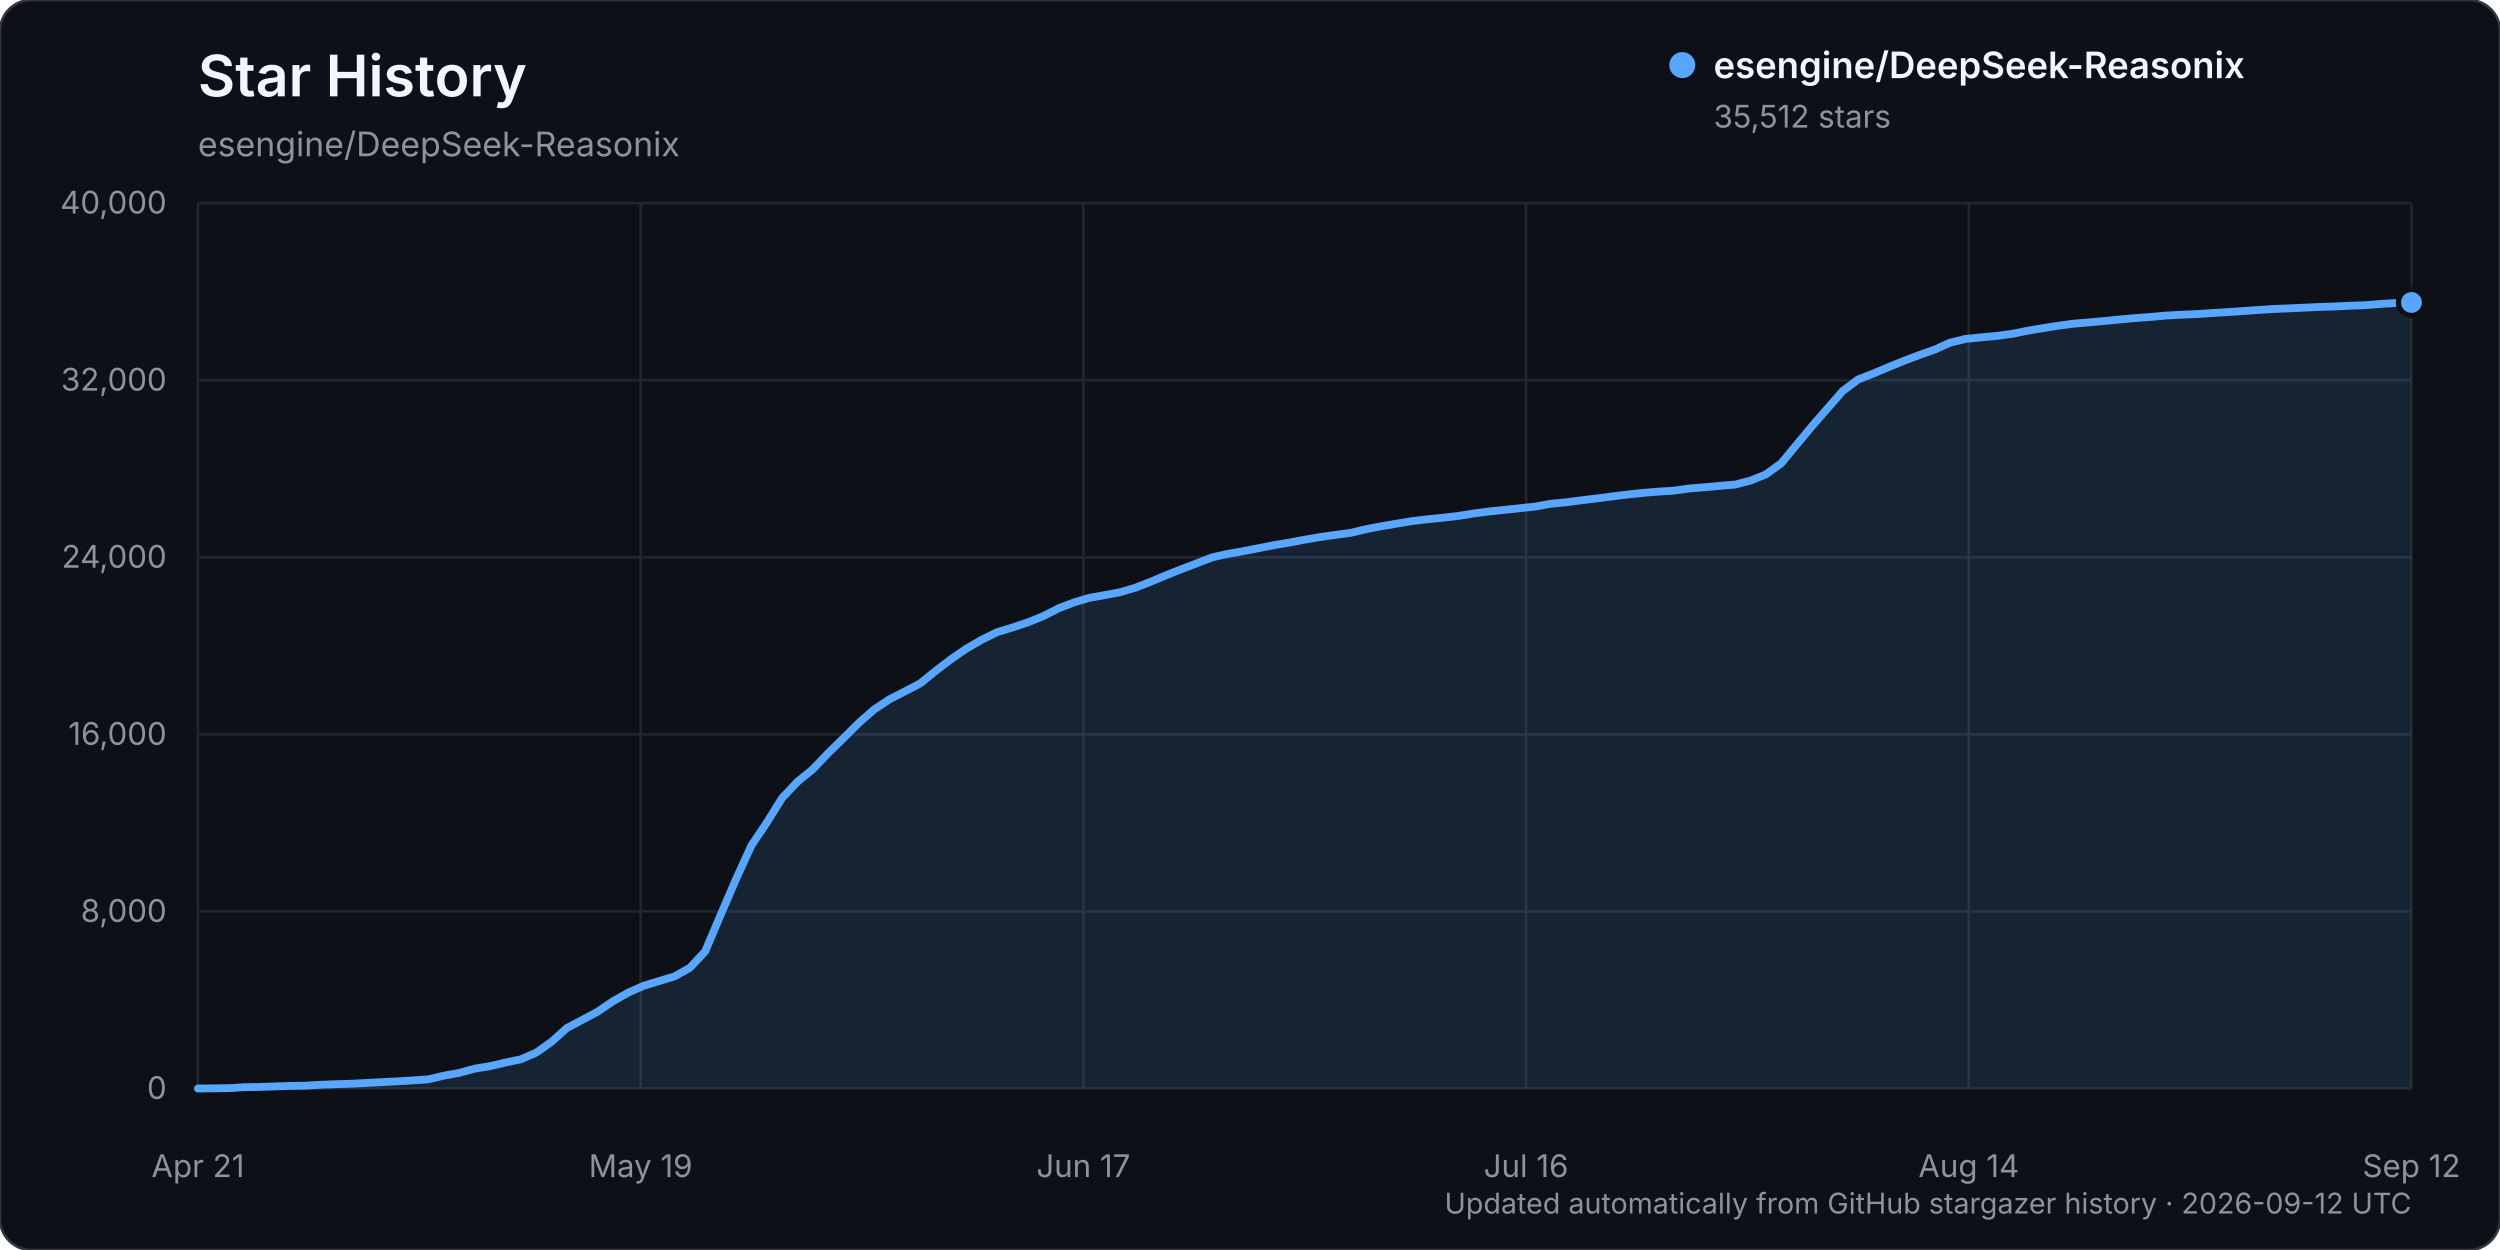
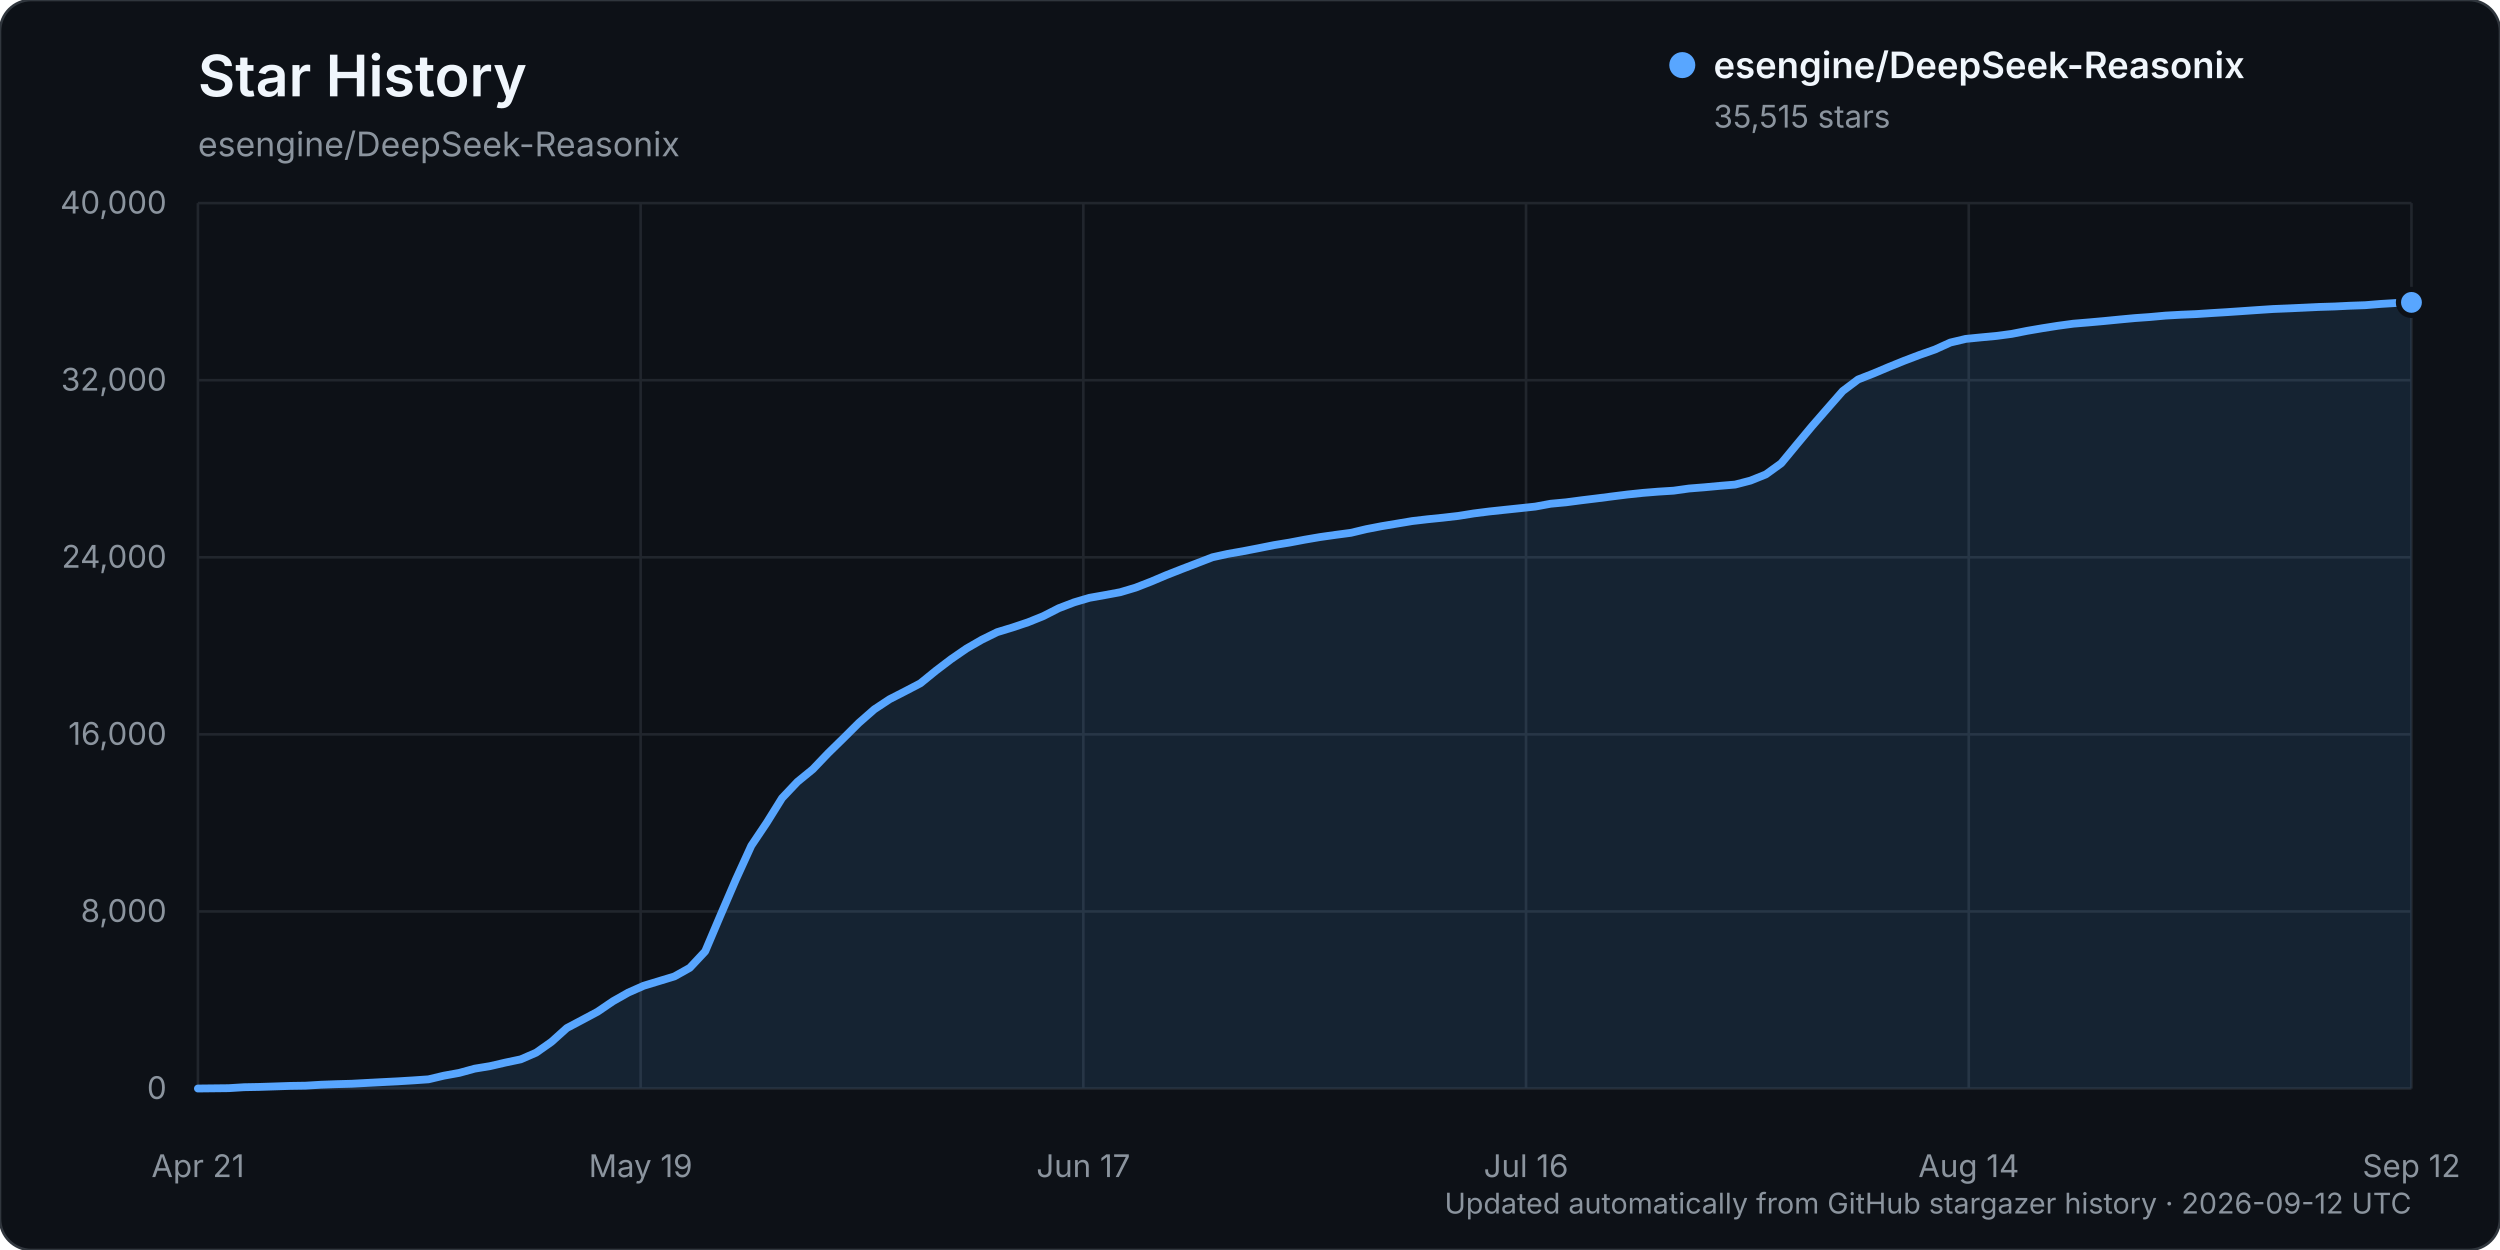
<svg xmlns="http://www.w3.org/2000/svg" width="960" height="480" viewBox="0 0 960 480" role="img" aria-labelledby="title description">
  <rect width="960" height="480" rx="12" fill="#0d1117" stroke="#30363d" />
  <text x="76" y="37" fill="#f0f6fc" font-family="-apple-system, BlinkMacSystemFont, 'Segoe UI', sans-serif" font-size="22" font-weight="600">Star History</text>
  <text x="76" y="60" fill="#8b949e" font-family="-apple-system, BlinkMacSystemFont, 'Segoe UI', sans-serif" font-size="13">esengine/DeepSeek-Reasonix</text>
  <g font-family="-apple-system, BlinkMacSystemFont, 'Segoe UI', sans-serif">
    <line x1="76" y1="418.00" x2="926" y2="418.00" stroke="#21262d" stroke-width="1" />
    <text x="64" y="422.00" text-anchor="end" fill="#8b949e" font-size="12">0</text>
    <line x1="76" y1="350.00" x2="926" y2="350.00" stroke="#21262d" stroke-width="1" />
    <text x="64" y="354.00" text-anchor="end" fill="#8b949e" font-size="12">8,000</text>
    <line x1="76" y1="282.00" x2="926" y2="282.00" stroke="#21262d" stroke-width="1" />
    <text x="64" y="286.00" text-anchor="end" fill="#8b949e" font-size="12">16,000</text>
    <line x1="76" y1="214.00" x2="926" y2="214.00" stroke="#21262d" stroke-width="1" />
    <text x="64" y="218.00" text-anchor="end" fill="#8b949e" font-size="12">24,000</text>
    <line x1="76" y1="146.00" x2="926" y2="146.00" stroke="#21262d" stroke-width="1" />
    <text x="64" y="150.00" text-anchor="end" fill="#8b949e" font-size="12">32,000</text>
    <line x1="76" y1="78.00" x2="926" y2="78.00" stroke="#21262d" stroke-width="1" />
    <text x="64" y="82.00" text-anchor="end" fill="#8b949e" font-size="12">40,000</text>
    <line x1="76.00" y1="78" x2="76.00" y2="418" stroke="#21262d" stroke-width="1" />
    <text x="76.00" y="452" text-anchor="middle" fill="#8b949e" font-size="12">Apr 21</text>
    <line x1="246.00" y1="78" x2="246.00" y2="418" stroke="#21262d" stroke-width="1" />
    <text x="246.00" y="452" text-anchor="middle" fill="#8b949e" font-size="12">May 19</text>
    <line x1="416.00" y1="78" x2="416.00" y2="418" stroke="#21262d" stroke-width="1" />
    <text x="416.00" y="452" text-anchor="middle" fill="#8b949e" font-size="12">Jun 17</text>
    <line x1="586.00" y1="78" x2="586.00" y2="418" stroke="#21262d" stroke-width="1" />
    <text x="586.00" y="452" text-anchor="middle" fill="#8b949e" font-size="12">Jul 16</text>
    <line x1="756.00" y1="78" x2="756.00" y2="418" stroke="#21262d" stroke-width="1" />
    <text x="756.00" y="452" text-anchor="middle" fill="#8b949e" font-size="12">Aug 14</text>
    <line x1="926.00" y1="78" x2="926.00" y2="418" stroke="#21262d" stroke-width="1" />
    <text x="926.00" y="452" text-anchor="middle" fill="#8b949e" font-size="12">Sep 12</text>
-     <path d="M76.00,417.99 L87.81,417.86 L93.71,417.49 L99.61,417.38 L105.51,417.19 L111.42,416.99 L117.32,416.90 L123.22,416.54 L129.13,416.32 L135.03,416.16 L140.93,415.84 L146.83,415.53 L152.74,415.23 L158.64,414.87 L164.54,414.46 L170.44,413.06 L176.35,411.99 L182.25,410.37 L188.15,409.40 L194.06,408.03 L199.96,406.79 L205.86,404.23 L211.76,400.08 L217.67,394.77 L223.57,391.65 L229.47,388.50 L235.38,384.48 L241.28,381.14 L247.18,378.53 L253.08,376.74 L258.99,374.94 L264.89,371.64 L270.79,365.33 L276.69,351.41 L282.60,337.68 L288.50,324.75 L294.40,315.95 L300.31,306.46 L306.21,300.22 L312.11,295.40 L318.01,289.22 L323.92,283.44 L329.82,277.57 L335.72,272.40 L341.63,268.49 L347.53,265.47 L353.43,262.39 L359.33,257.59 L365.24,253.10 L371.14,249.04 L377.04,245.64 L382.94,242.74 L388.85,240.94 L394.75,238.96 L400.65,236.58 L406.56,233.56 L412.46,231.30 L418.36,229.56 L424.26,228.51 L430.17,227.41 L436.07,225.65 L441.97,223.35 L447.88,220.85 L453.78,218.53 L459.68,216.27 L465.58,213.99 L471.49,212.69 L477.39,211.65 L483.29,210.51 L489.19,209.33 L495.10,208.36 L501.00,207.24 L506.90,206.23 L512.81,205.39 L518.71,204.61 L524.61,203.20 L530.51,202.06 L536.42,201.07 L542.32,200.08 L548.22,199.39 L554.13,198.79 L560.03,198.11 L565.93,197.16 L571.83,196.41 L577.74,195.78 L583.64,195.16 L589.54,194.53 L595.44,193.44 L601.35,192.89 L607.25,192.11 L613.15,191.39 L619.06,190.63 L624.96,189.89 L630.86,189.27 L636.76,188.79 L642.67,188.42 L648.57,187.59 L654.47,187.12 L660.38,186.57 L666.28,186.08 L672.18,184.55 L678.08,182.18 L683.99,177.91 L689.89,170.77 L695.79,163.68 L701.69,156.91 L707.60,150.17 L713.50,145.72 L719.40,143.42 L725.31,140.92 L731.21,138.53 L737.11,136.29 L743.01,134.22 L748.92,131.54 L754.82,130.14 L760.72,129.55 L766.63,129.00 L772.53,128.21 L778.43,127.04 L784.33,126.03 L790.24,125.10 L796.14,124.30 L802.04,123.81 L807.94,123.28 L813.85,122.70 L819.75,122.15 L825.65,121.73 L831.56,121.19 L837.46,120.86 L843.36,120.61 L849.26,120.22 L855.17,119.86 L861.07,119.46 L866.97,119.05 L872.88,118.66 L878.78,118.42 L884.68,118.15 L890.58,117.87 L896.49,117.69 L902.39,117.40 L908.29,117.19 L914.19,116.71 L920.10,116.35 L926.00,116.15 L926.00,418.00 L76.00,418.00 Z" fill="#58a6ff" opacity="0.12" />
-     <path d="M76.00,417.99 L87.81,417.86 L93.71,417.49 L99.61,417.38 L105.51,417.19 L111.42,416.99 L117.32,416.90 L123.22,416.54 L129.13,416.32 L135.03,416.16 L140.93,415.84 L146.83,415.53 L152.74,415.23 L158.64,414.87 L164.54,414.46 L170.44,413.06 L176.35,411.99 L182.25,410.37 L188.15,409.40 L194.06,408.03 L199.96,406.79 L205.86,404.23 L211.76,400.08 L217.67,394.77 L223.57,391.65 L229.47,388.50 L235.38,384.48 L241.28,381.14 L247.18,378.53 L253.08,376.74 L258.99,374.94 L264.89,371.64 L270.79,365.33 L276.69,351.41 L282.60,337.68 L288.50,324.75 L294.40,315.95 L300.31,306.46 L306.21,300.22 L312.11,295.40 L318.01,289.22 L323.92,283.44 L329.82,277.57 L335.72,272.40 L341.63,268.49 L347.53,265.47 L353.43,262.39 L359.33,257.59 L365.24,253.10 L371.14,249.04 L377.04,245.64 L382.94,242.74 L388.85,240.94 L394.75,238.96 L400.65,236.58 L406.56,233.56 L412.46,231.30 L418.36,229.56 L424.26,228.51 L430.17,227.41 L436.07,225.65 L441.97,223.35 L447.88,220.85 L453.78,218.53 L459.68,216.27 L465.58,213.99 L471.49,212.69 L477.39,211.65 L483.29,210.51 L489.19,209.33 L495.10,208.36 L501.00,207.24 L506.90,206.23 L512.81,205.39 L518.71,204.61 L524.61,203.20 L530.51,202.06 L536.42,201.07 L542.32,200.08 L548.22,199.39 L554.13,198.79 L560.03,198.11 L565.93,197.16 L571.83,196.41 L577.74,195.78 L583.64,195.16 L589.54,194.53 L595.44,193.44 L601.35,192.89 L607.25,192.11 L613.15,191.39 L619.06,190.63 L624.96,189.89 L630.86,189.27 L636.76,188.79 L642.67,188.42 L648.57,187.59 L654.47,187.12 L660.38,186.57 L666.28,186.08 L672.18,184.55 L678.08,182.18 L683.99,177.91 L689.89,170.77 L695.79,163.68 L701.69,156.91 L707.60,150.17 L713.50,145.72 L719.40,143.42 L725.31,140.92 L731.21,138.53 L737.11,136.29 L743.01,134.22 L748.92,131.54 L754.82,130.14 L760.72,129.55 L766.63,129.00 L772.53,128.21 L778.43,127.04 L784.33,126.03 L790.24,125.10 L796.14,124.30 L802.04,123.81 L807.94,123.28 L813.85,122.70 L819.75,122.15 L825.65,121.73 L831.56,121.19 L837.46,120.86 L843.36,120.61 L849.26,120.22 L855.17,119.86 L861.07,119.46 L866.97,119.05 L872.88,118.66 L878.78,118.42 L884.68,118.15 L890.58,117.87 L896.49,117.69 L902.39,117.40 L908.29,117.19 L914.19,116.71 L920.10,116.35 L926.00,116.15" fill="none" stroke="#58a6ff" stroke-width="3" stroke-linecap="round" stroke-linejoin="round" />
-     <circle cx="926.00" cy="116.15" r="5" fill="#58a6ff" stroke="#0d1117" stroke-width="2" />
+     <path d="M76.00,417.99 L87.81,417.86 L93.71,417.49 L99.61,417.38 L105.51,417.19 L111.42,416.99 L117.32,416.90 L123.22,416.54 L129.13,416.32 L135.03,416.16 L140.93,415.84 L146.83,415.53 L152.74,415.23 L158.64,414.87 L164.54,414.46 L170.44,413.06 L176.35,411.99 L182.25,410.37 L188.15,409.40 L194.06,408.03 L199.96,406.79 L205.86,404.23 L211.76,400.08 L217.67,394.77 L223.57,391.65 L229.47,388.50 L235.38,384.48 L241.28,381.14 L247.18,378.53 L253.08,376.74 L258.99,374.94 L264.89,371.64 L270.79,365.33 L276.69,351.41 L282.60,337.68 L288.50,324.75 L294.40,315.95 L300.31,306.46 L306.21,300.22 L312.11,295.40 L318.01,289.22 L323.92,283.44 L329.82,277.57 L335.72,272.40 L341.63,268.49 L347.53,265.47 L353.43,262.39 L359.33,257.59 L365.24,253.10 L371.14,249.04 L377.04,245.64 L382.94,242.74 L388.85,240.94 L394.75,238.96 L400.65,236.58 L406.56,233.56 L412.46,231.30 L418.36,229.56 L424.26,228.51 L430.17,227.41 L436.07,225.65 L441.97,223.35 L447.88,220.85 L453.78,218.53 L459.68,216.27 L465.58,213.99 L471.49,212.69 L477.39,211.65 L483.29,210.51 L489.19,209.33 L495.10,208.36 L501.00,207.24 L506.90,206.23 L512.81,205.39 L518.71,204.61 L524.61,203.20 L530.51,202.06 L536.42,201.07 L542.32,200.08 L548.22,199.39 L554.13,198.79 L560.03,198.11 L565.93,197.16 L571.83,196.41 L577.74,195.78 L583.64,195.16 L589.54,194.53 L595.44,193.44 L601.35,192.89 L607.25,192.11 L613.15,191.39 L619.06,190.63 L624.96,189.89 L630.86,189.27 L636.76,188.79 L642.67,188.42 L648.57,187.59 L654.47,187.12 L660.38,186.57 L666.28,186.08 L672.18,184.55 L678.08,182.18 L683.99,177.91 L689.89,170.77 L695.79,163.68 L701.69,156.91 L707.60,150.17 L713.50,145.72 L719.40,143.42 L725.31,140.92 L731.21,138.53 L737.11,136.29 L743.01,134.22 L748.92,131.54 L754.82,130.14 L760.72,129.55 L766.63,129.00 L772.53,128.21 L778.43,127.04 L784.33,126.03 L790.24,125.10 L796.14,124.30 L802.04,123.81 L807.94,123.28 L813.85,122.70 L819.75,122.15 L825.65,121.73 L831.56,121.19 L837.46,120.86 L843.36,120.61 L849.26,120.22 L855.17,119.86 L861.07,119.46 L866.97,119.05 L872.88,118.66 L878.78,118.42 L884.68,118.15 L890.58,117.87 L896.49,117.69 L902.39,117.40 L908.29,117.19 L914.19,116.71 L920.10,116.35 L926.00,116.12 L926.00,418.00 L76.00,418.00 Z" fill="#58a6ff" opacity="0.12" />
+     <path d="M76.00,417.99 L87.81,417.86 L93.71,417.49 L99.61,417.38 L105.51,417.19 L111.42,416.99 L117.32,416.90 L123.22,416.54 L129.13,416.32 L135.03,416.16 L140.93,415.84 L146.83,415.53 L152.74,415.23 L158.64,414.87 L164.54,414.46 L170.44,413.06 L176.35,411.99 L182.25,410.37 L188.15,409.40 L194.06,408.03 L199.96,406.79 L205.86,404.23 L211.76,400.08 L217.67,394.77 L223.57,391.65 L229.47,388.50 L235.38,384.48 L241.28,381.14 L247.18,378.53 L253.08,376.74 L258.99,374.94 L264.89,371.64 L270.79,365.33 L276.69,351.41 L282.60,337.68 L288.50,324.75 L294.40,315.95 L300.31,306.46 L306.21,300.22 L312.11,295.40 L318.01,289.22 L323.92,283.44 L329.82,277.57 L335.72,272.40 L341.63,268.49 L347.53,265.47 L353.43,262.39 L359.33,257.59 L365.24,253.10 L371.14,249.04 L377.04,245.64 L382.94,242.74 L388.85,240.94 L394.75,238.96 L400.65,236.58 L406.56,233.56 L412.46,231.30 L418.36,229.56 L424.26,228.51 L430.17,227.41 L436.07,225.65 L441.97,223.35 L447.88,220.85 L453.78,218.53 L459.68,216.27 L465.58,213.99 L471.49,212.69 L477.39,211.65 L483.29,210.51 L489.19,209.33 L495.10,208.36 L501.00,207.24 L506.90,206.23 L512.81,205.39 L518.71,204.61 L524.61,203.20 L530.51,202.06 L536.42,201.07 L542.32,200.08 L548.22,199.39 L554.13,198.79 L560.03,198.11 L565.93,197.16 L571.83,196.41 L577.74,195.78 L583.64,195.16 L589.54,194.53 L595.44,193.44 L601.35,192.89 L607.25,192.11 L613.15,191.39 L619.06,190.63 L624.96,189.89 L630.86,189.27 L636.76,188.79 L642.67,188.42 L648.57,187.59 L654.47,187.12 L660.38,186.57 L666.28,186.08 L672.18,184.55 L678.08,182.18 L683.99,177.91 L689.89,170.77 L695.79,163.68 L701.69,156.91 L707.60,150.17 L713.50,145.72 L719.40,143.42 L725.31,140.92 L731.21,138.53 L737.11,136.29 L743.01,134.22 L748.92,131.54 L754.82,130.14 L760.72,129.55 L766.63,129.00 L772.53,128.21 L778.43,127.04 L784.33,126.03 L790.24,125.10 L796.14,124.30 L802.04,123.81 L807.94,123.28 L813.85,122.70 L819.75,122.15 L825.65,121.73 L831.56,121.19 L837.46,120.86 L843.36,120.61 L849.26,120.22 L855.17,119.86 L861.07,119.46 L866.97,119.05 L872.88,118.66 L878.78,118.42 L884.68,118.15 L890.58,117.87 L896.49,117.69 L902.39,117.40 L908.29,117.19 L914.19,116.71 L920.10,116.35 L926.00,116.12" fill="none" stroke="#58a6ff" stroke-width="3" stroke-linecap="round" stroke-linejoin="round" />
+     <circle cx="926.00" cy="116.12" r="5" fill="#58a6ff" stroke="#0d1117" stroke-width="2" />
    <g transform="translate(646, 25)">
      <circle cx="0" cy="0" r="5" fill="#58a6ff" />
      <text x="12" y="5" fill="#f0f6fc" font-size="14" font-weight="600">esengine/DeepSeek-Reasonix</text>
-       <text x="12" y="24" fill="#8b949e" font-size="12">35,512 stars</text>
+       <text x="12" y="24" fill="#8b949e" font-size="12">35,515 stars</text>
    </g>
    <text x="926" y="466" text-anchor="end" fill="#8b949e" font-size="11">Updated automatically from GitHub stargazer history · 2026-09-12 UTC</text>
  </g>
</svg>
